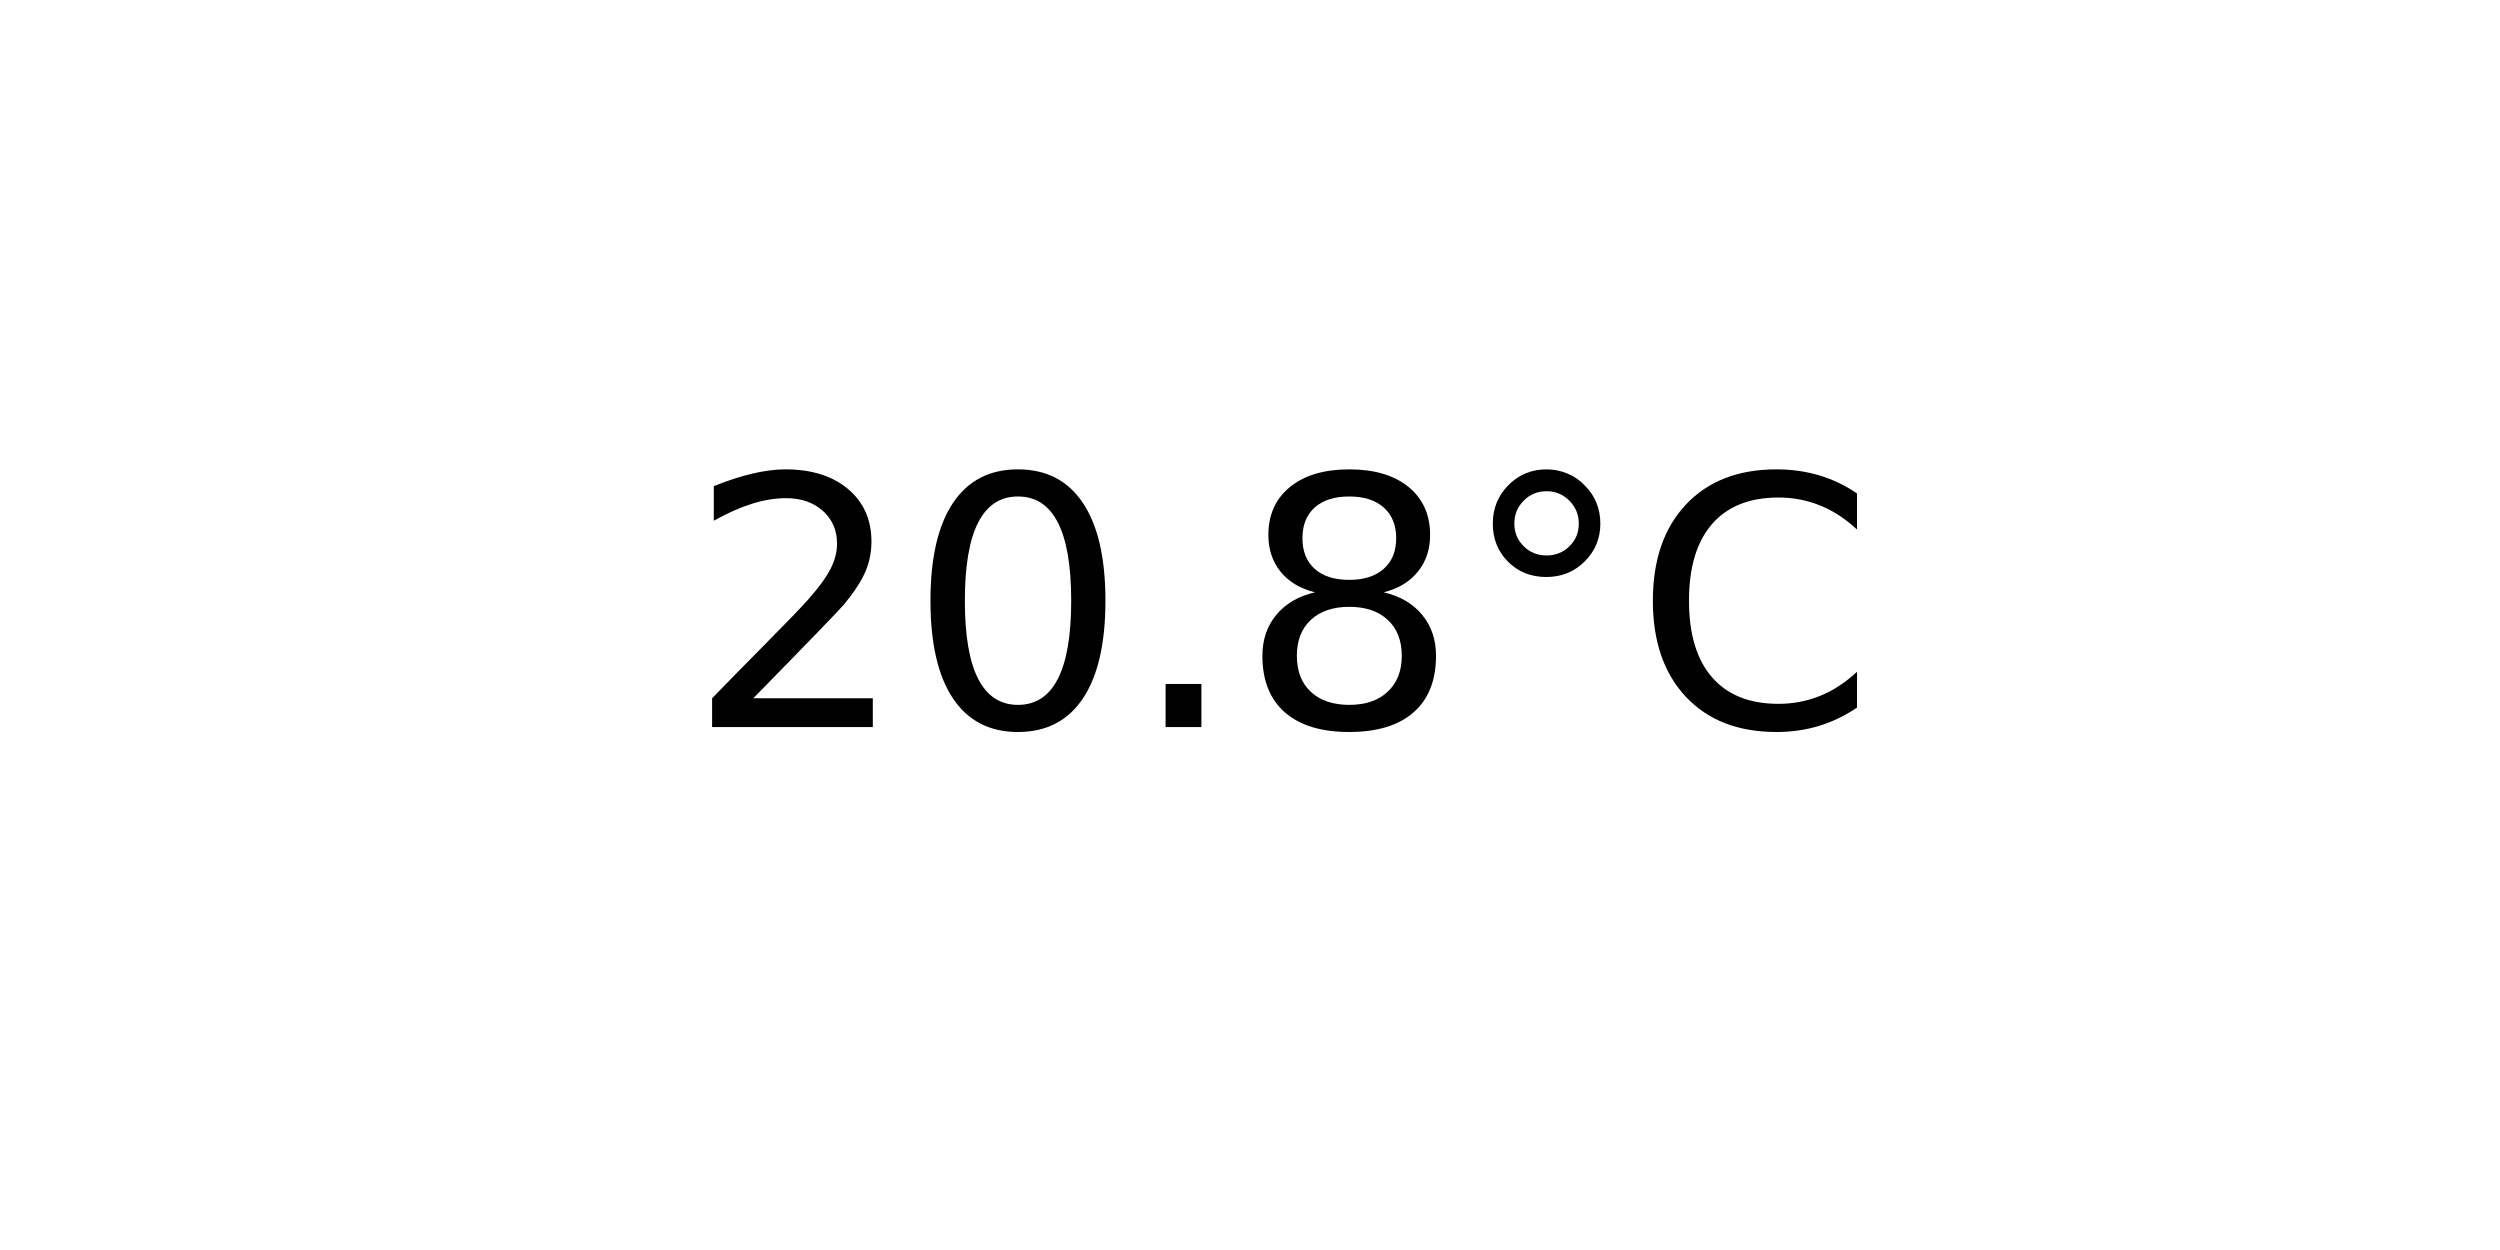
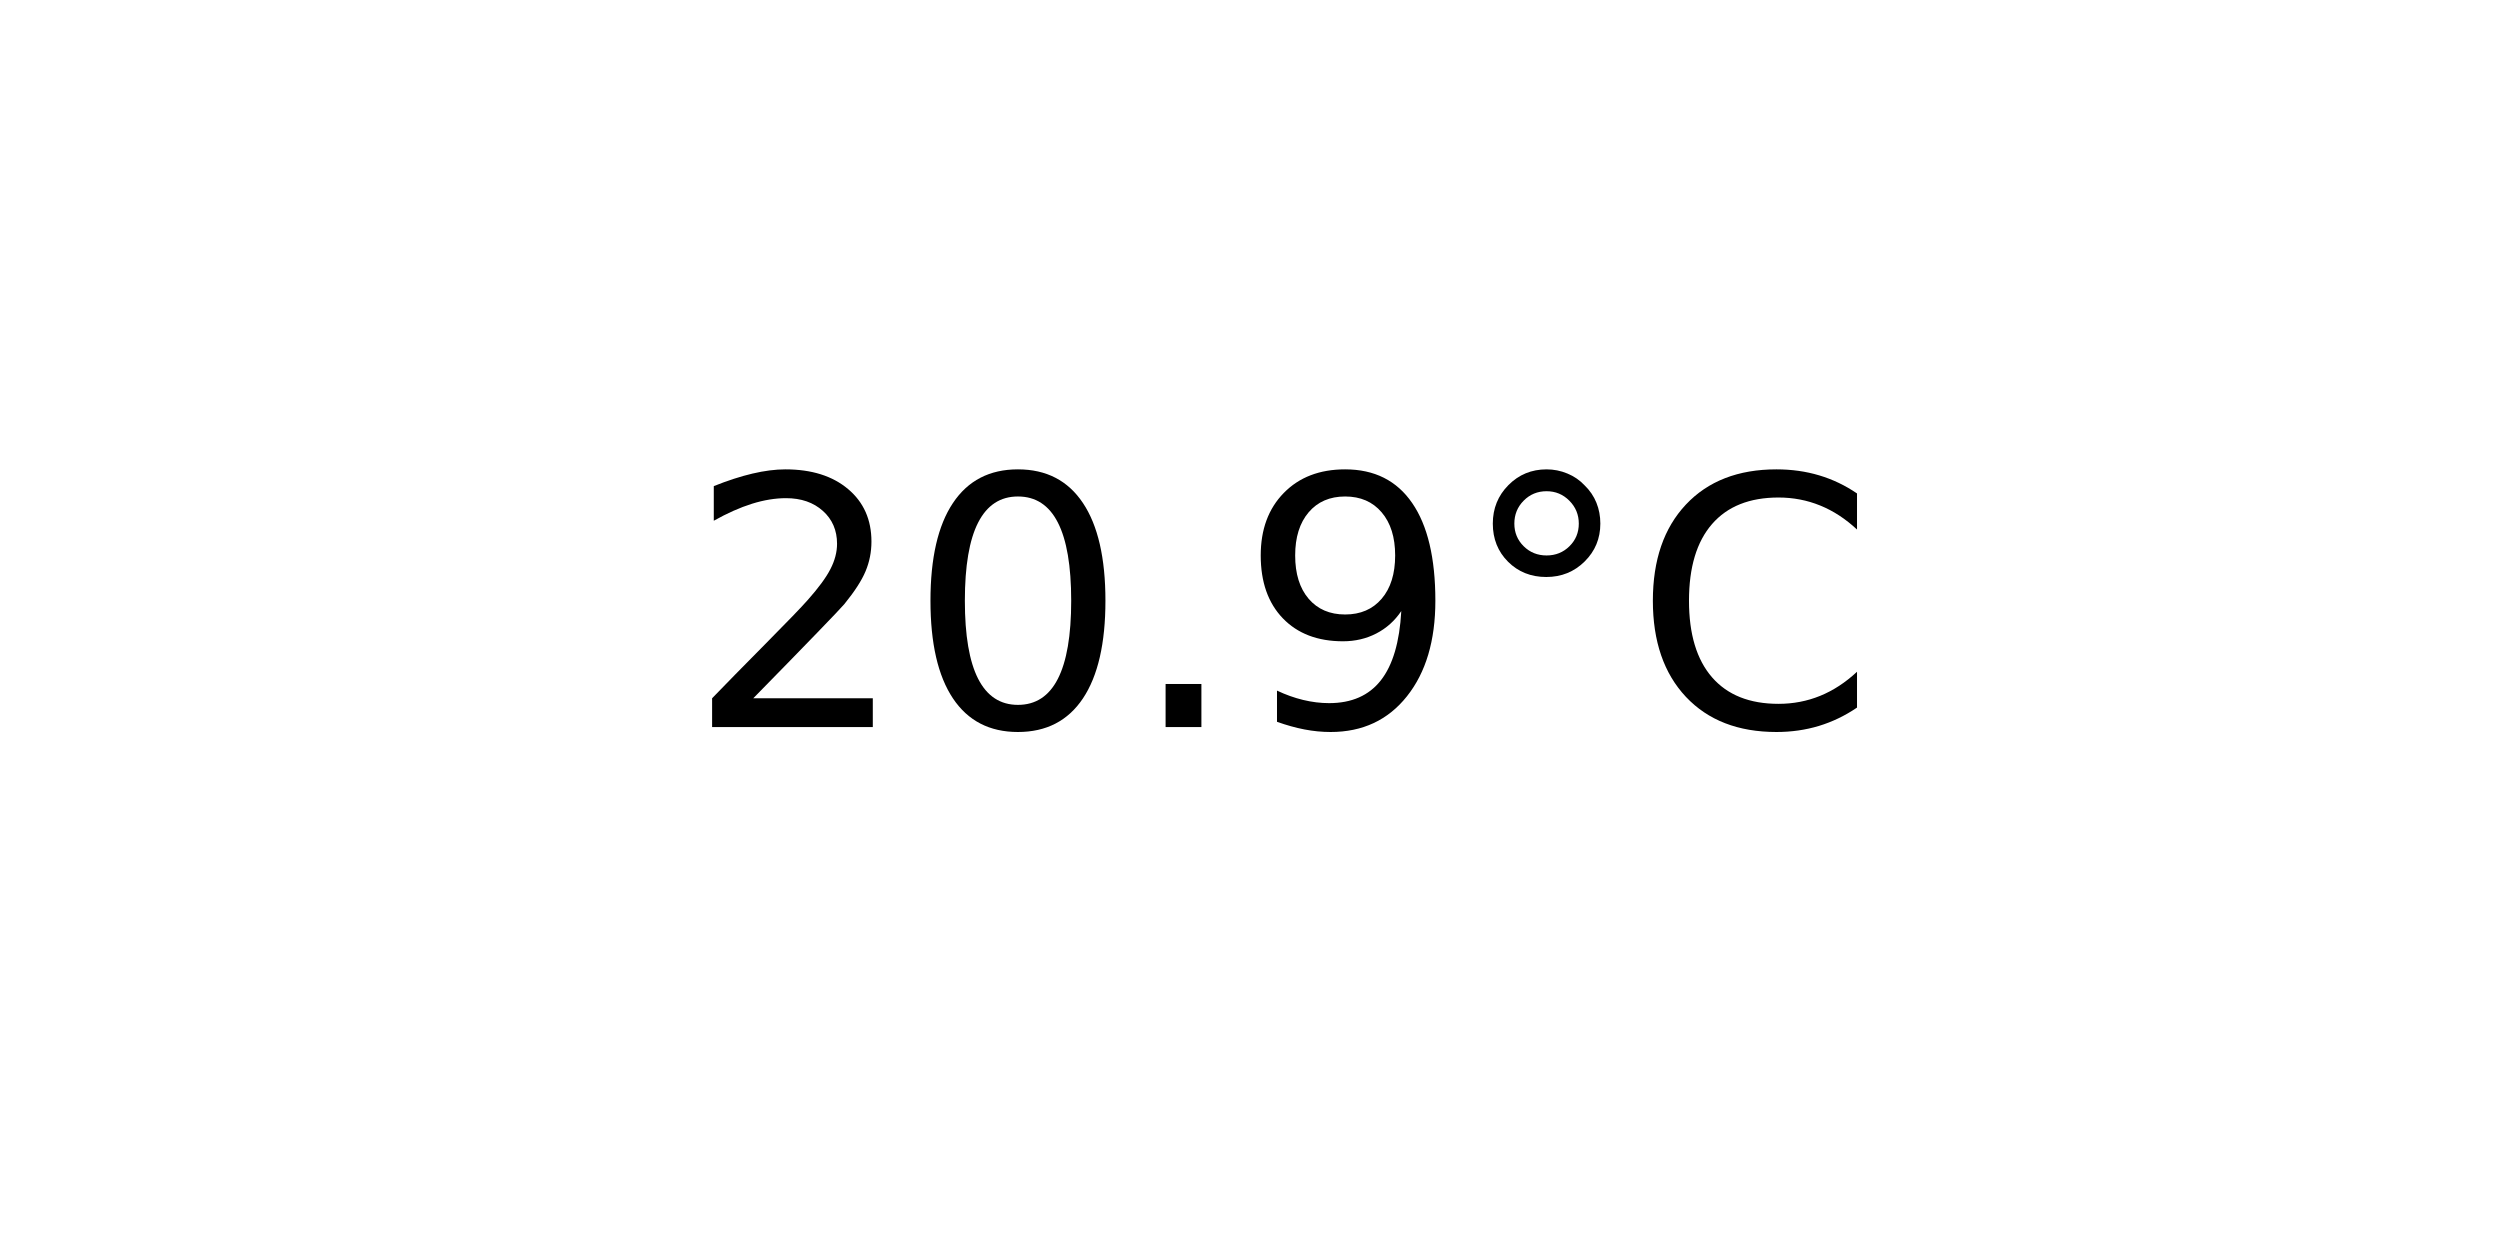
<svg xmlns="http://www.w3.org/2000/svg" xmlns:xlink="http://www.w3.org/1999/xlink" width="72pt" height="36pt" viewBox="0 0 72 36" version="1.1">
  <defs>
    <style type="text/css">*{stroke-linejoin: round; stroke-linecap: butt}</style>
  </defs>
  <g id="figure_1">
    <g id="axes_1">
      <g id="text_1">
        <g transform="translate(19.77578 20.93937) scale(0.1 -0.1)">
          <defs>
            <path id="DejaVuSans-32" d="M 1228 531  L 3431 531  L 3431 0  L 469 0  L 469 531  Q 828 903 1448 1529  Q 2069 2156 2228 2338  Q 2531 2678 2651 2914  Q 2772 3150 2772 3378  Q 2772 3750 2511 3984  Q 2250 4219 1831 4219  Q 1534 4219 1204 4116  Q 875 4013 500 3803  L 500 4441  Q 881 4594 1212 4672  Q 1544 4750 1819 4750  Q 2544 4750 2975 4387  Q 3406 4025 3406 3419  Q 3406 3131 3298 2873  Q 3191 2616 2906 2266  Q 2828 2175 2409 1742  Q 1991 1309 1228 531  z " transform="scale(0.015625)" />
            <path id="DejaVuSans-30" d="M 2034 4250  Q 1547 4250 1301 3770  Q 1056 3291 1056 2328  Q 1056 1369 1301 889  Q 1547 409 2034 409  Q 2525 409 2770 889  Q 3016 1369 3016 2328  Q 3016 3291 2770 3770  Q 2525 4250 2034 4250  z M 2034 4750  Q 2819 4750 3233 4129  Q 3647 3509 3647 2328  Q 3647 1150 3233 529  Q 2819 -91 2034 -91  Q 1250 -91 836 529  Q 422 1150 422 2328  Q 422 3509 836 4129  Q 1250 4750 2034 4750  z " transform="scale(0.015625)" />
            <path id="DejaVuSans-2e" d="M 684 794  L 1344 794  L 1344 0  L 684 0  L 684 794  z " transform="scale(0.015625)" />
-             <path id="DejaVuSans-38" d="M 2034 2216  Q 1584 2216 1326 1975  Q 1069 1734 1069 1313  Q 1069 891 1326 650  Q 1584 409 2034 409  Q 2484 409 2743 651  Q 3003 894 3003 1313  Q 3003 1734 2745 1975  Q 2488 2216 2034 2216  z M 1403 2484  Q 997 2584 770 2862  Q 544 3141 544 3541  Q 544 4100 942 4425  Q 1341 4750 2034 4750  Q 2731 4750 3128 4425  Q 3525 4100 3525 3541  Q 3525 3141 3298 2862  Q 3072 2584 2669 2484  Q 3125 2378 3379 2068  Q 3634 1759 3634 1313  Q 3634 634 3220 271  Q 2806 -91 2034 -91  Q 1263 -91 848 271  Q 434 634 434 1313  Q 434 1759 690 2068  Q 947 2378 1403 2484  z M 1172 3481  Q 1172 3119 1398 2916  Q 1625 2713 2034 2713  Q 2441 2713 2670 2916  Q 2900 3119 2900 3481  Q 2900 3844 2670 4047  Q 2441 4250 2034 4250  Q 1625 4250 1398 4047  Q 1172 3844 1172 3481  z " transform="scale(0.015625)" />
+             <path id="DejaVuSans-39" d="M 703 97  L 703 672  Q 941 559 1184 500  Q 1428 441 1663 441  Q 2288 441 2617 861  Q 2947 1281 2994 2138  Q 2813 1869 2534 1725  Q 2256 1581 1919 1581  Q 1219 1581 811 2004  Q 403 2428 403 3163  Q 403 3881 828 4315  Q 1253 4750 1959 4750  Q 2769 4750 3195 4129  Q 3622 3509 3622 2328  Q 3622 1225 3098 567  Q 2575 -91 1691 -91  Q 1453 -91 1209 -44  Q 966 3 703 97  z M 1959 2075  Q 2384 2075 2632 2365  Q 2881 2656 2881 3163  Q 2881 3666 2632 3958  Q 2384 4250 1959 4250  Q 1534 4250 1286 3958  Q 1038 3666 1038 3163  Q 1038 2656 1286 2365  Q 1534 2075 1959 2075  z " transform="scale(0.015625)" />
            <path id="DejaVuSans-b0" d="M 1600 4347  Q 1350 4347 1178 4173  Q 1006 4000 1006 3750  Q 1006 3503 1178 3333  Q 1350 3163 1600 3163  Q 1850 3163 2022 3333  Q 2194 3503 2194 3750  Q 2194 3997 2020 4172  Q 1847 4347 1600 4347  z M 1600 4750  Q 1800 4750 1984 4673  Q 2169 4597 2303 4453  Q 2447 4313 2519 4134  Q 2591 3956 2591 3750  Q 2591 3338 2302 3052  Q 2013 2766 1594 2766  Q 1172 2766 890 3047  Q 609 3328 609 3750  Q 609 4169 896 4459  Q 1184 4750 1600 4750  z " transform="scale(0.015625)" />
            <path id="DejaVuSans-43" d="M 4122 4306  L 4122 3641  Q 3803 3938 3442 4084  Q 3081 4231 2675 4231  Q 1875 4231 1450 3742  Q 1025 3253 1025 2328  Q 1025 1406 1450 917  Q 1875 428 2675 428  Q 3081 428 3442 575  Q 3803 722 4122 1019  L 4122 359  Q 3791 134 3420 21  Q 3050 -91 2638 -91  Q 1578 -91 968 557  Q 359 1206 359 2328  Q 359 3453 968 4101  Q 1578 4750 2638 4750  Q 3056 4750 3426 4639  Q 3797 4528 4122 4306  z " transform="scale(0.015625)" />
          </defs>
          <use xlink:href="#DejaVuSans-32" />
          <use xlink:href="#DejaVuSans-30" x="63.623" />
          <use xlink:href="#DejaVuSans-2e" x="127.246" />
-           <use xlink:href="#DejaVuSans-38" x="159.033" />
+           <use xlink:href="#DejaVuSans-39" x="159.033" />
          <use xlink:href="#DejaVuSans-b0" x="222.656" />
          <use xlink:href="#DejaVuSans-43" x="272.656" />
        </g>
      </g>
    </g>
  </g>
</svg>
